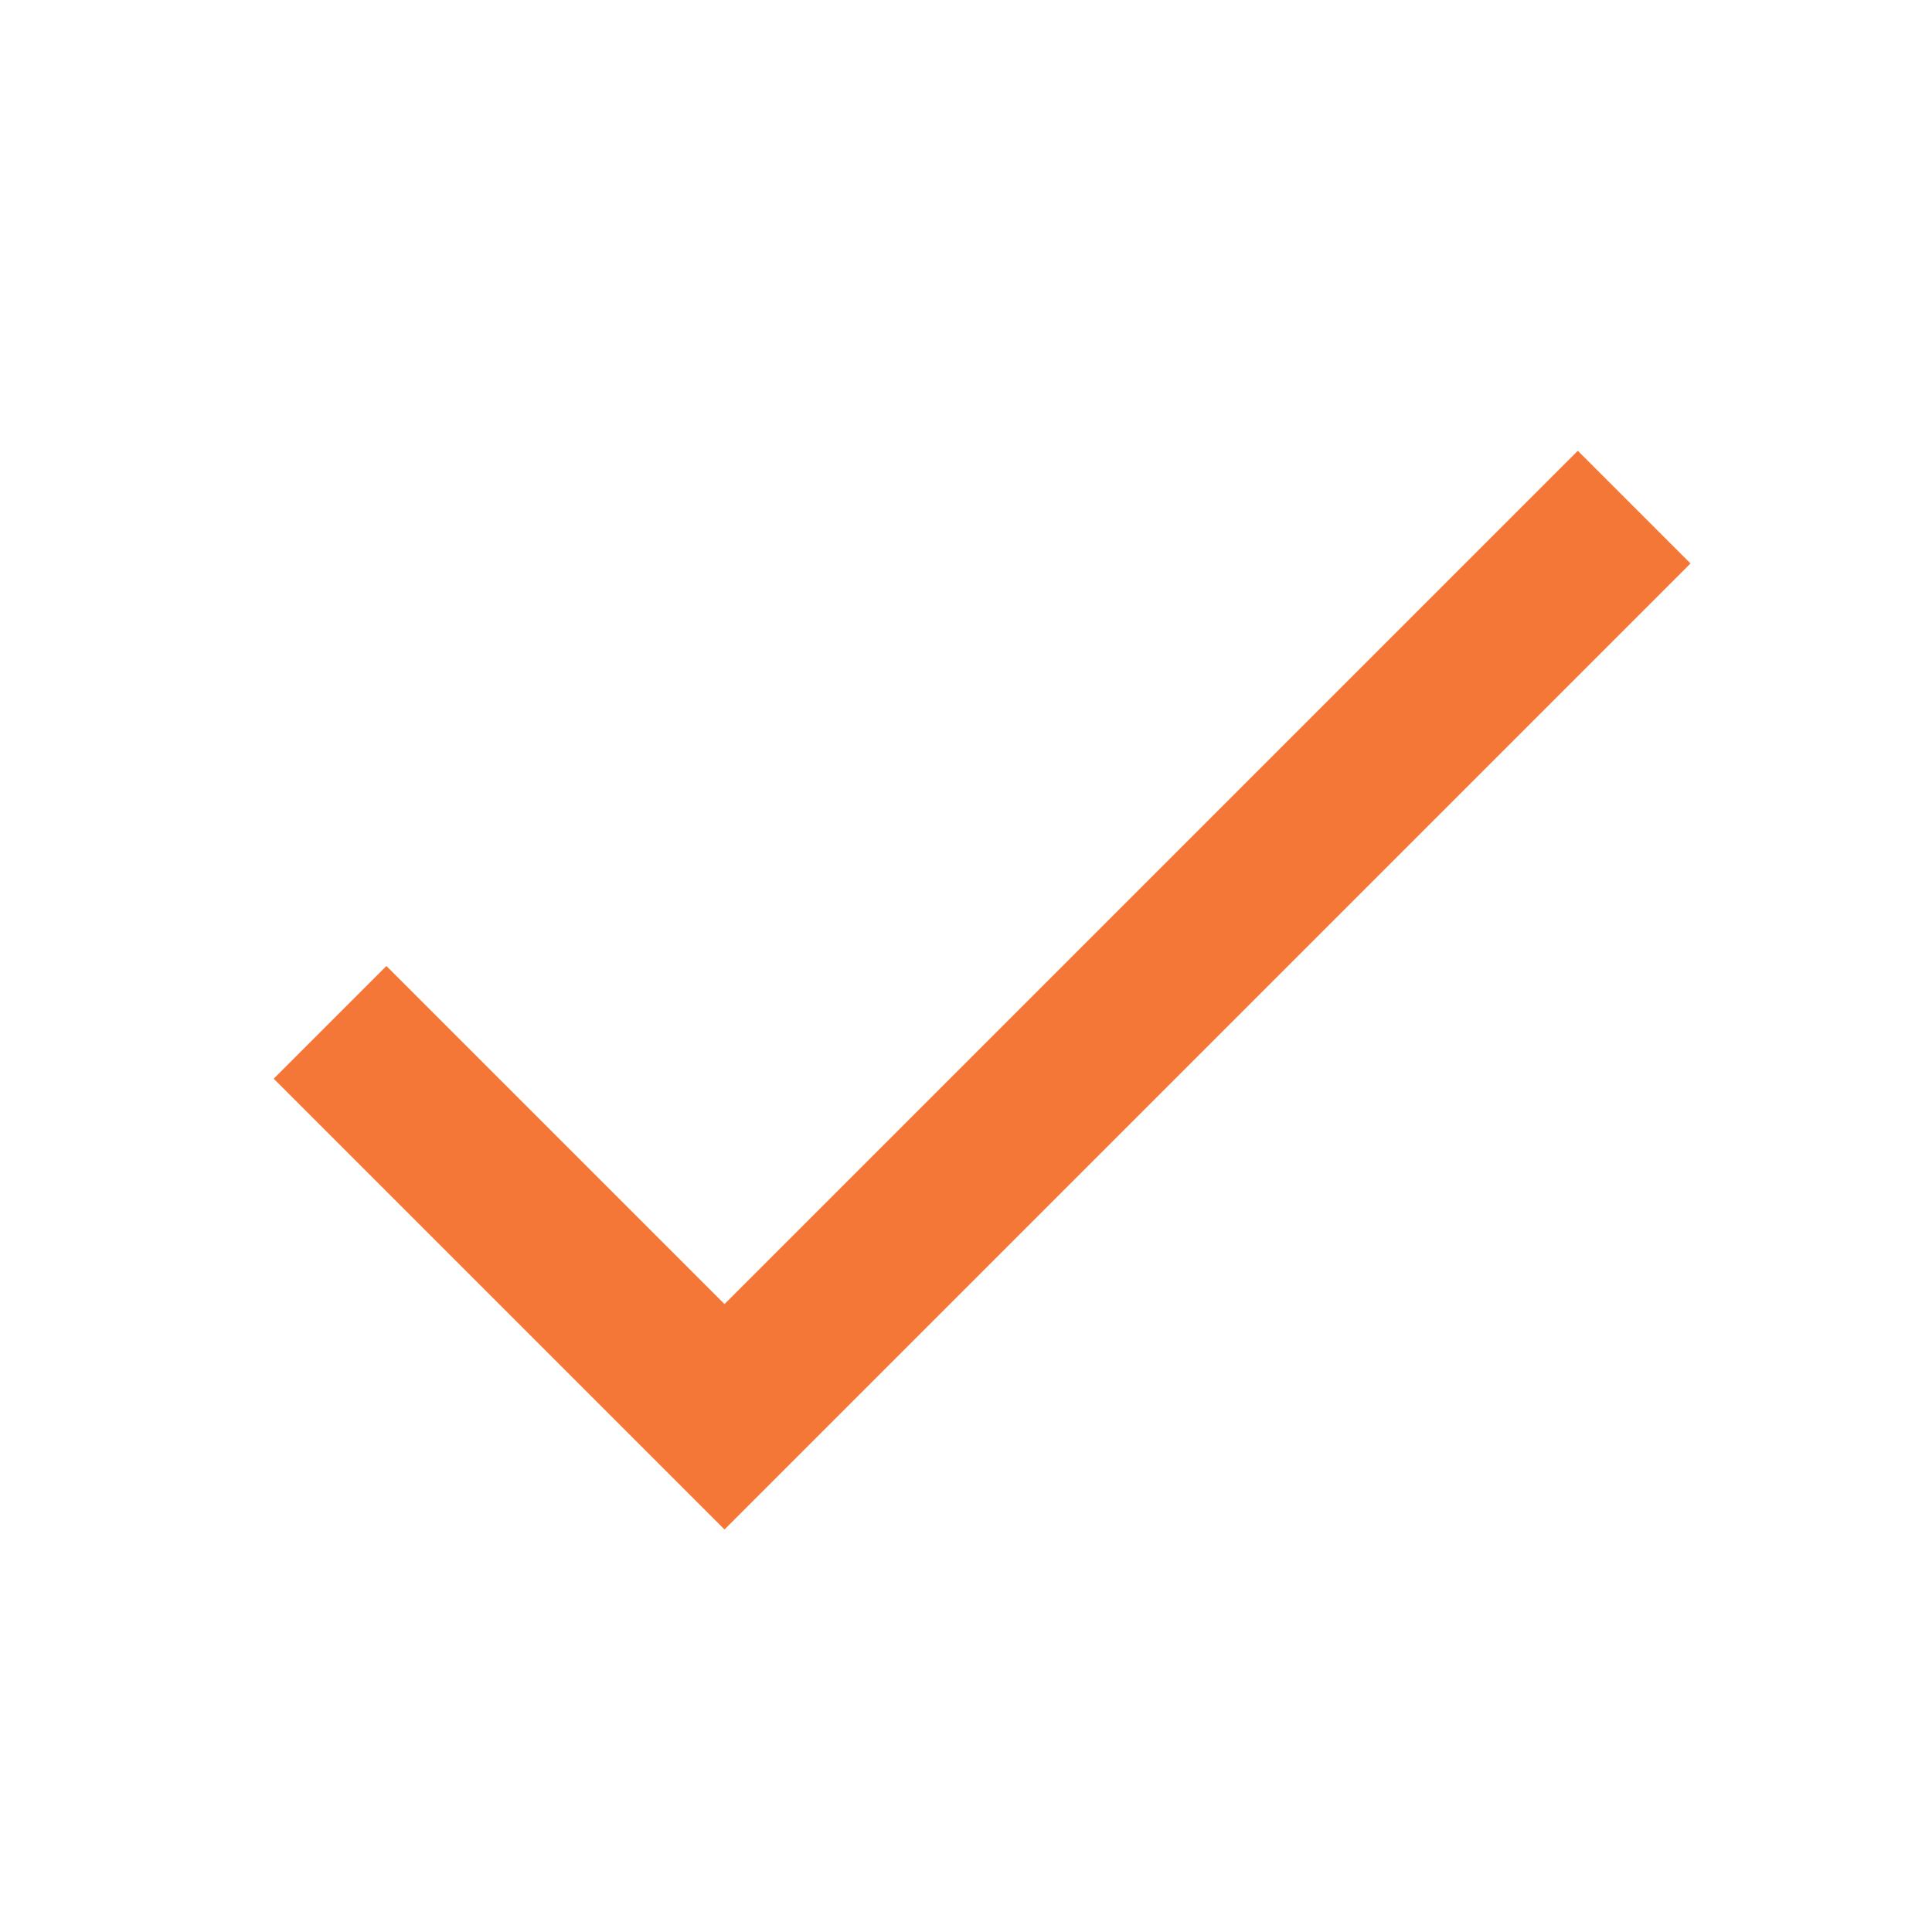
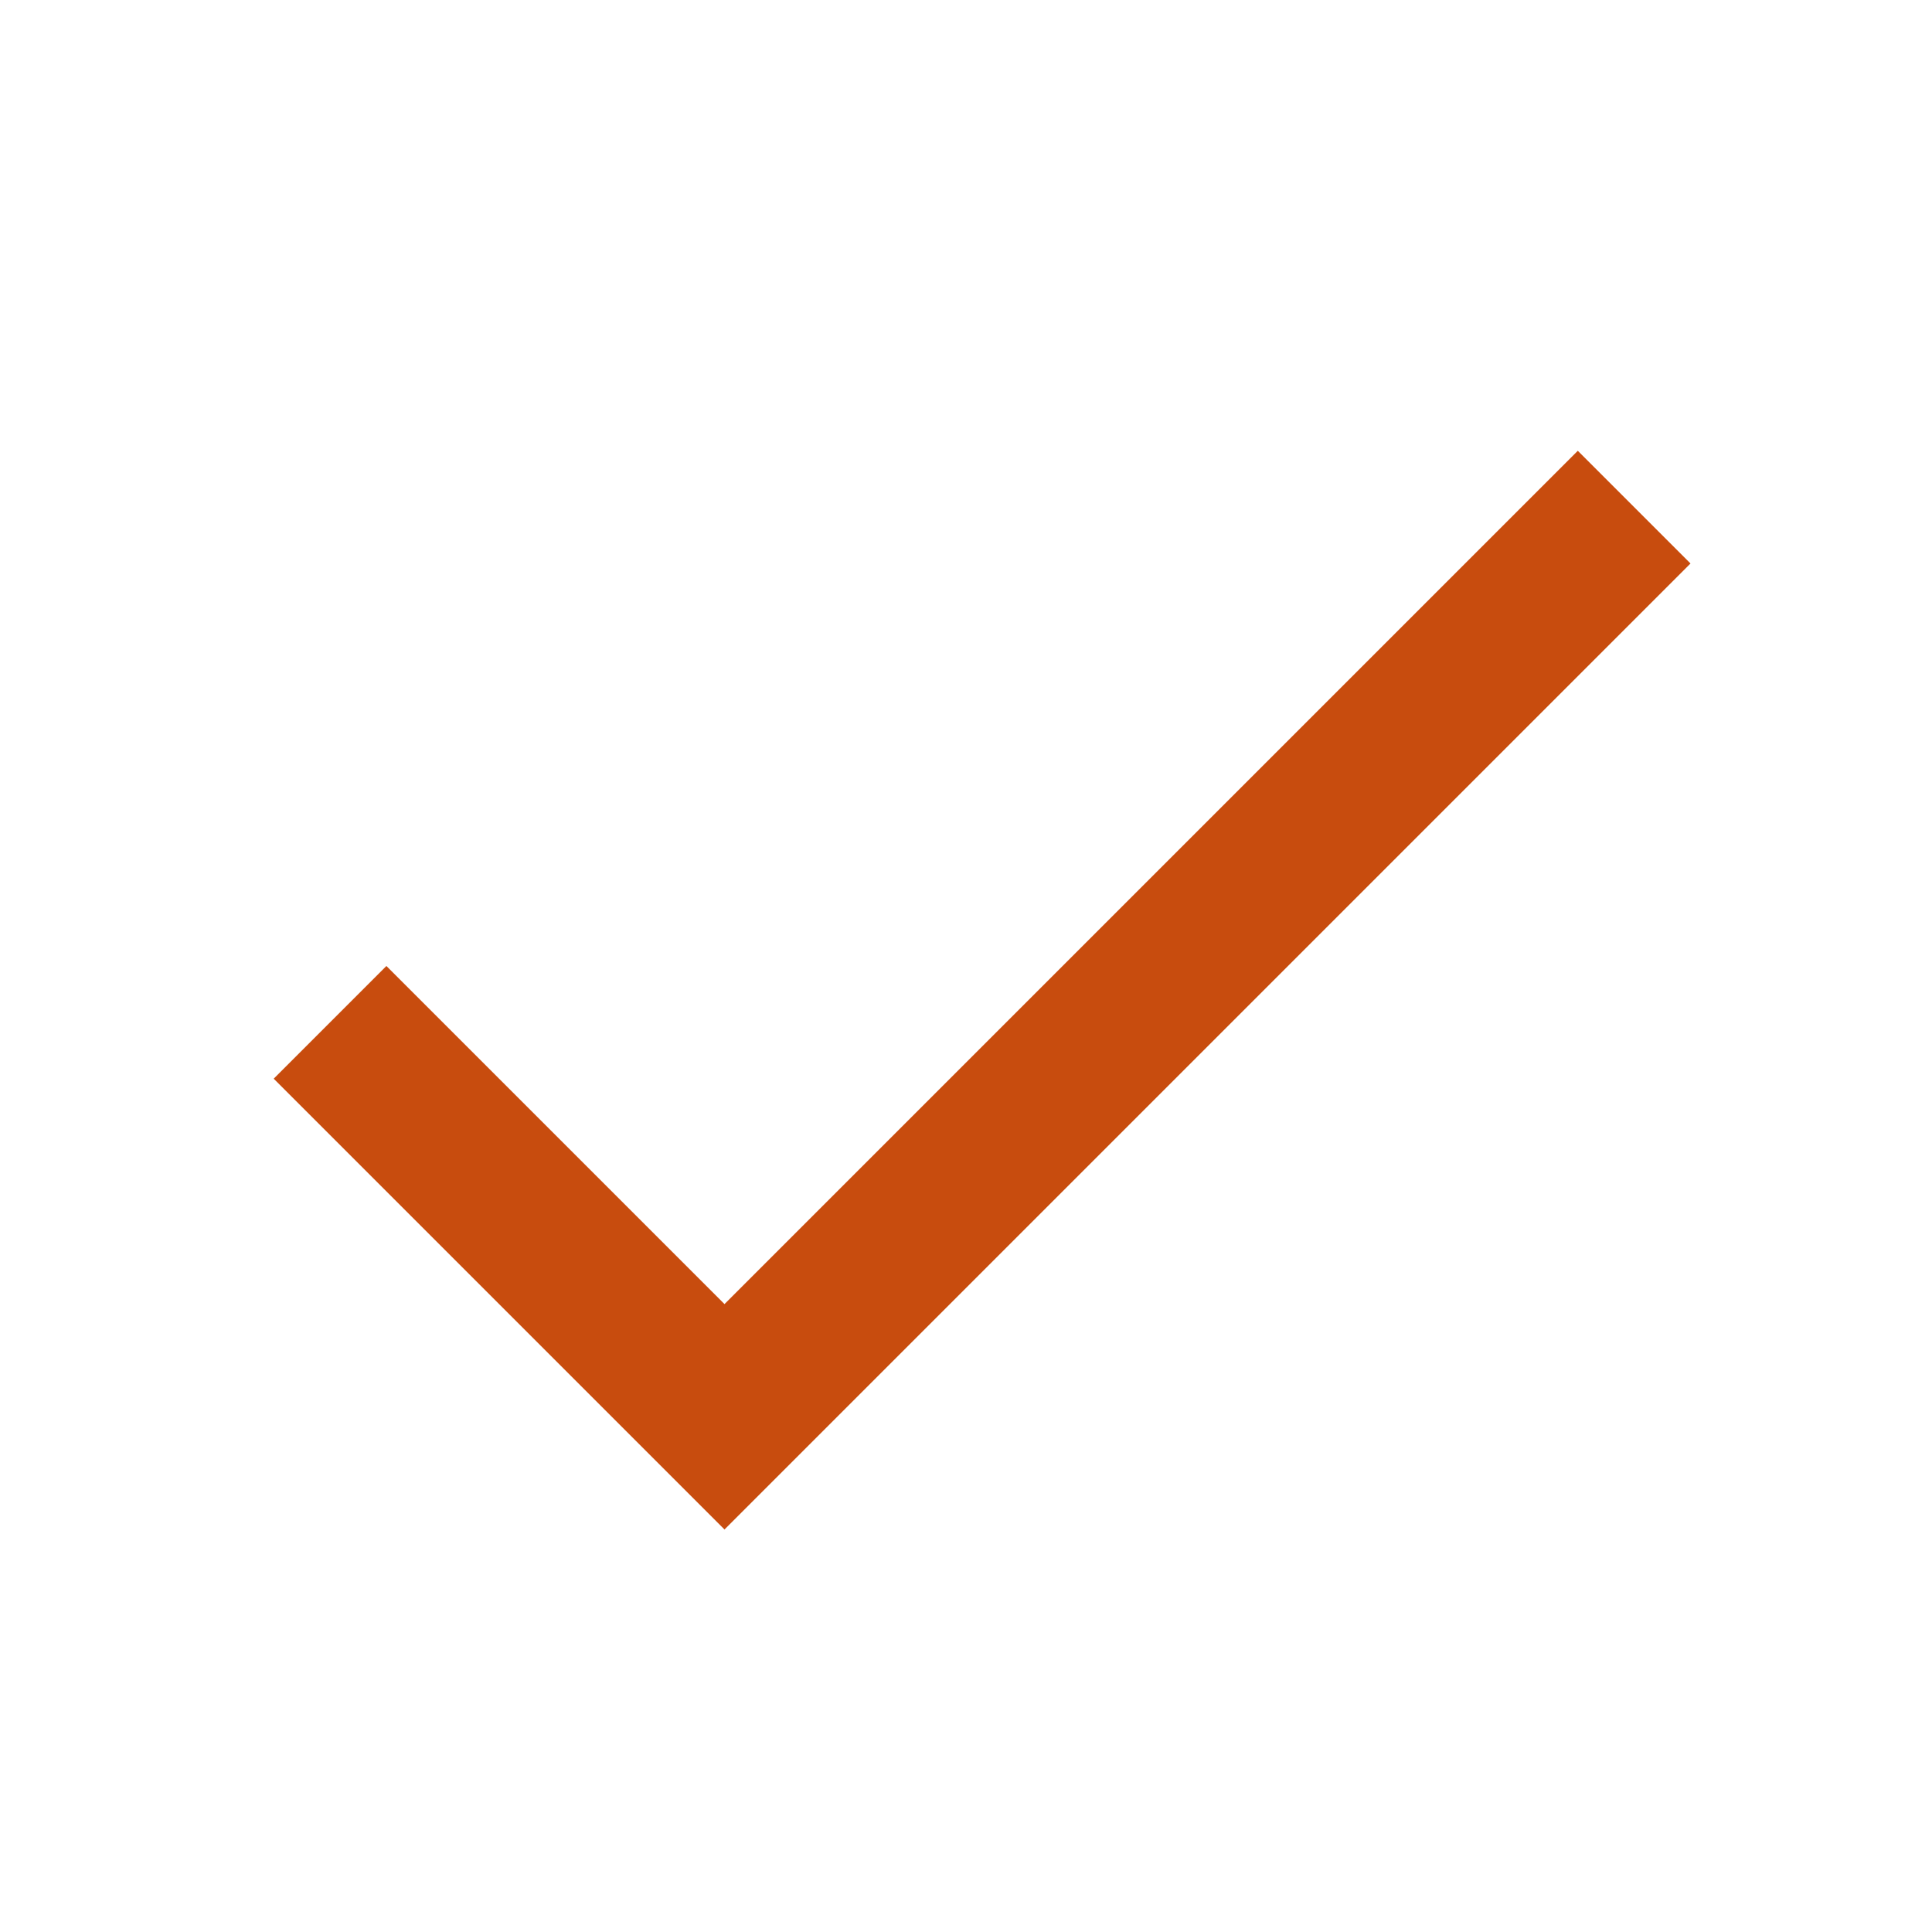
- <svg xmlns="http://www.w3.org/2000/svg" viewBox="0 0 24 24" fill="#F47738">
+ <svg xmlns="http://www.w3.org/2000/svg" viewBox="0 0 24 24" fill="#c84c0e">
  <path d="M0 0h24v24H0z" fill="none" />
  <path d="M9 16.2L4.8 12l-1.4 1.4L9 19 21 7l-1.4-1.4L9 16.2z" />
</svg>
